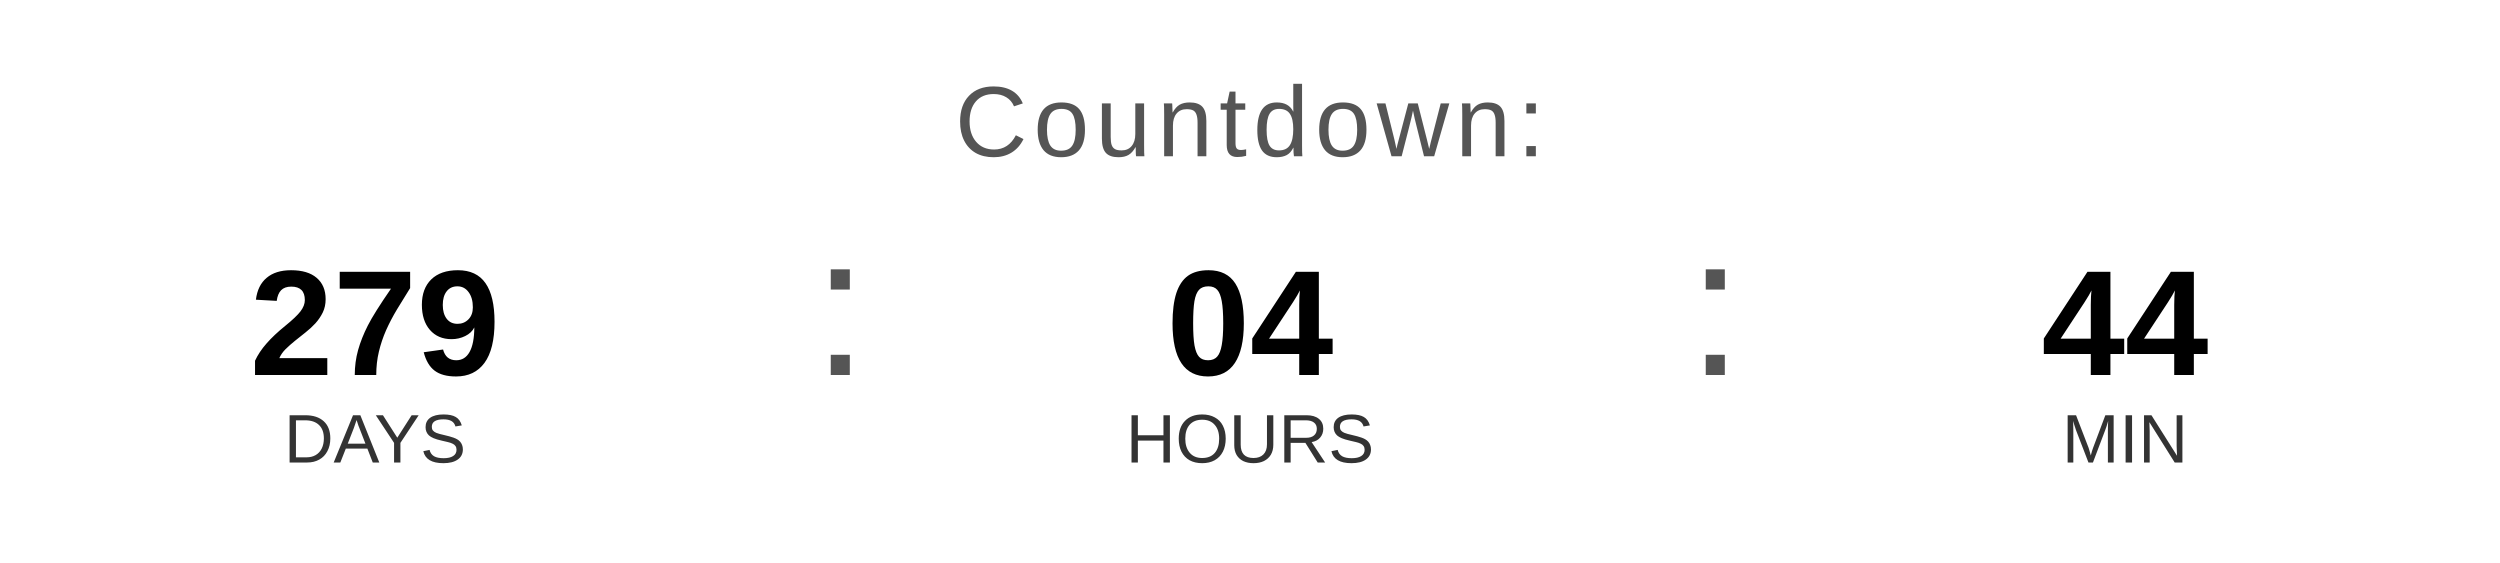
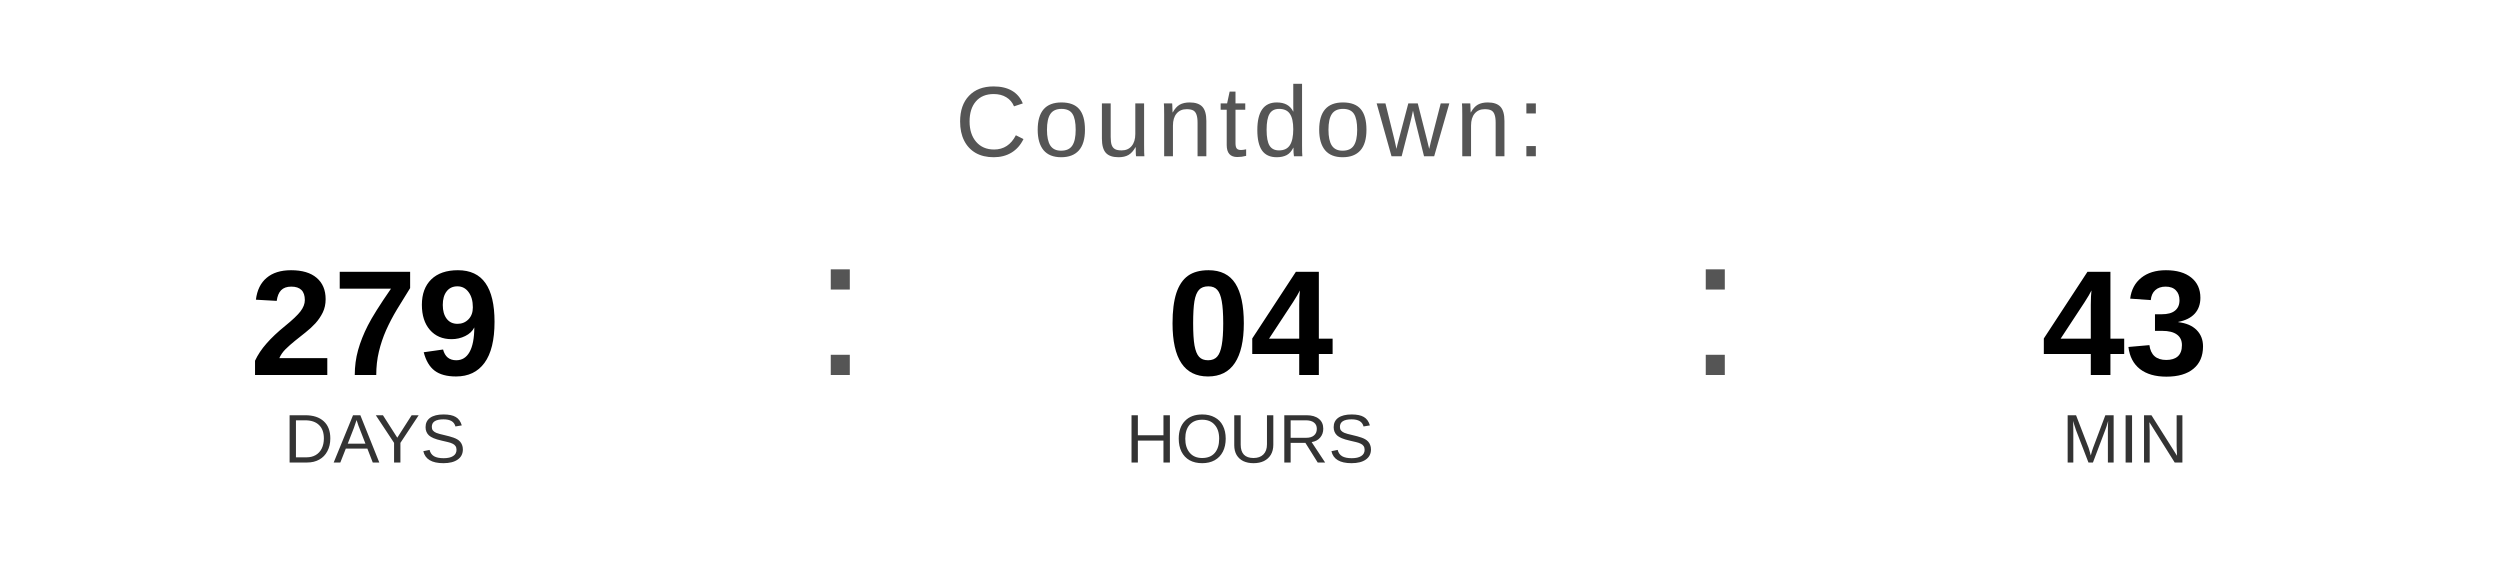
<svg xmlns="http://www.w3.org/2000/svg" width="400" height="90" viewBox="0 0 400 90">
  <text x="200" y="25" font-family="Arial, Helvetica, sans-serif" font-size="16" fill="#555555" text-anchor="middle" letter-spacing="1">
    Countdown:
  </text>
  <text x="60" y="60" font-family="Arial, Helvetica, sans-serif" font-size="24" font-weight="bold" fill="#000000" text-anchor="middle">279</text>
  <text x="60" y="74" font-family="Arial, Helvetica, sans-serif" font-size="11" fill="#333333" text-anchor="middle">DAYS</text>
  <text x="130" y="60" font-family="Arial, sans-serif" font-size="32" fill="#555555">:</text>
  <text x="200" y="60" font-family="Arial, Helvetica, sans-serif" font-size="24" font-weight="bold" fill="#000000" text-anchor="middle">04</text>
  <text x="200" y="74" font-family="Arial, Helvetica, sans-serif" font-size="11" fill="#333333" text-anchor="middle">HOURS</text>
  <text x="270" y="60" font-family="Arial, sans-serif" font-size="32" fill="#555555">:</text>
-   <text x="340" y="60" font-family="Arial, Helvetica, sans-serif" font-size="24" font-weight="bold" fill="#000000" text-anchor="middle">44</text>
+   <text x="340" y="60" font-family="Arial, Helvetica, sans-serif" font-size="24" font-weight="bold" fill="#000000" text-anchor="middle">43</text>
  <text x="340" y="74" font-family="Arial, Helvetica, sans-serif" font-size="11" fill="#333333" text-anchor="middle">MIN</text>
</svg>
